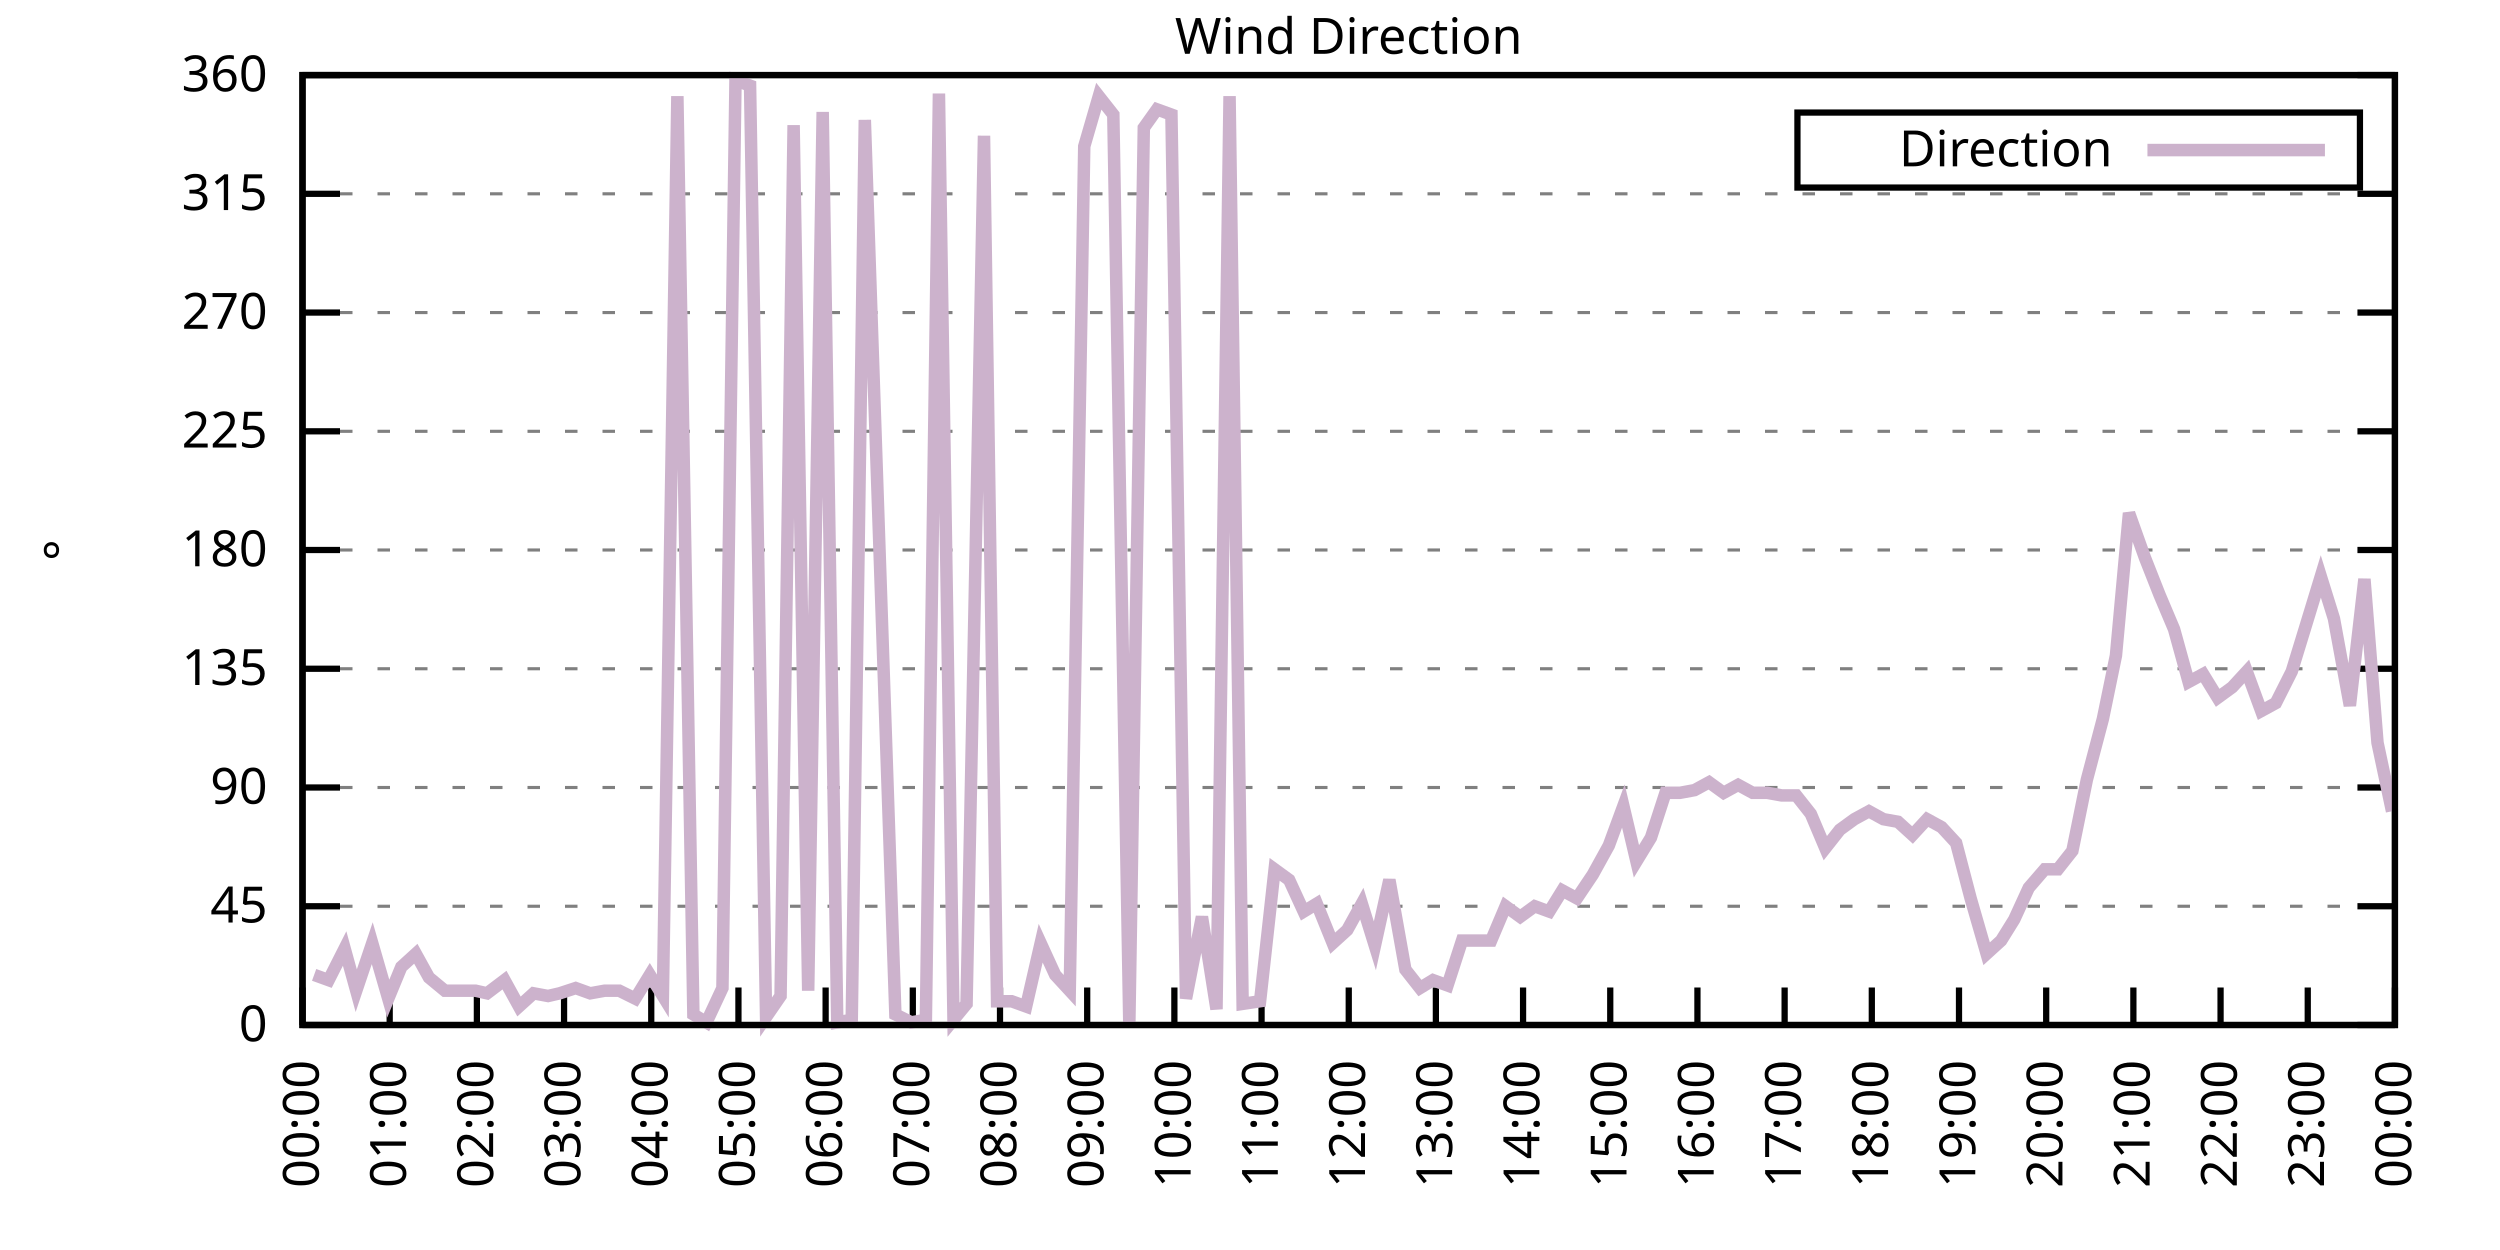
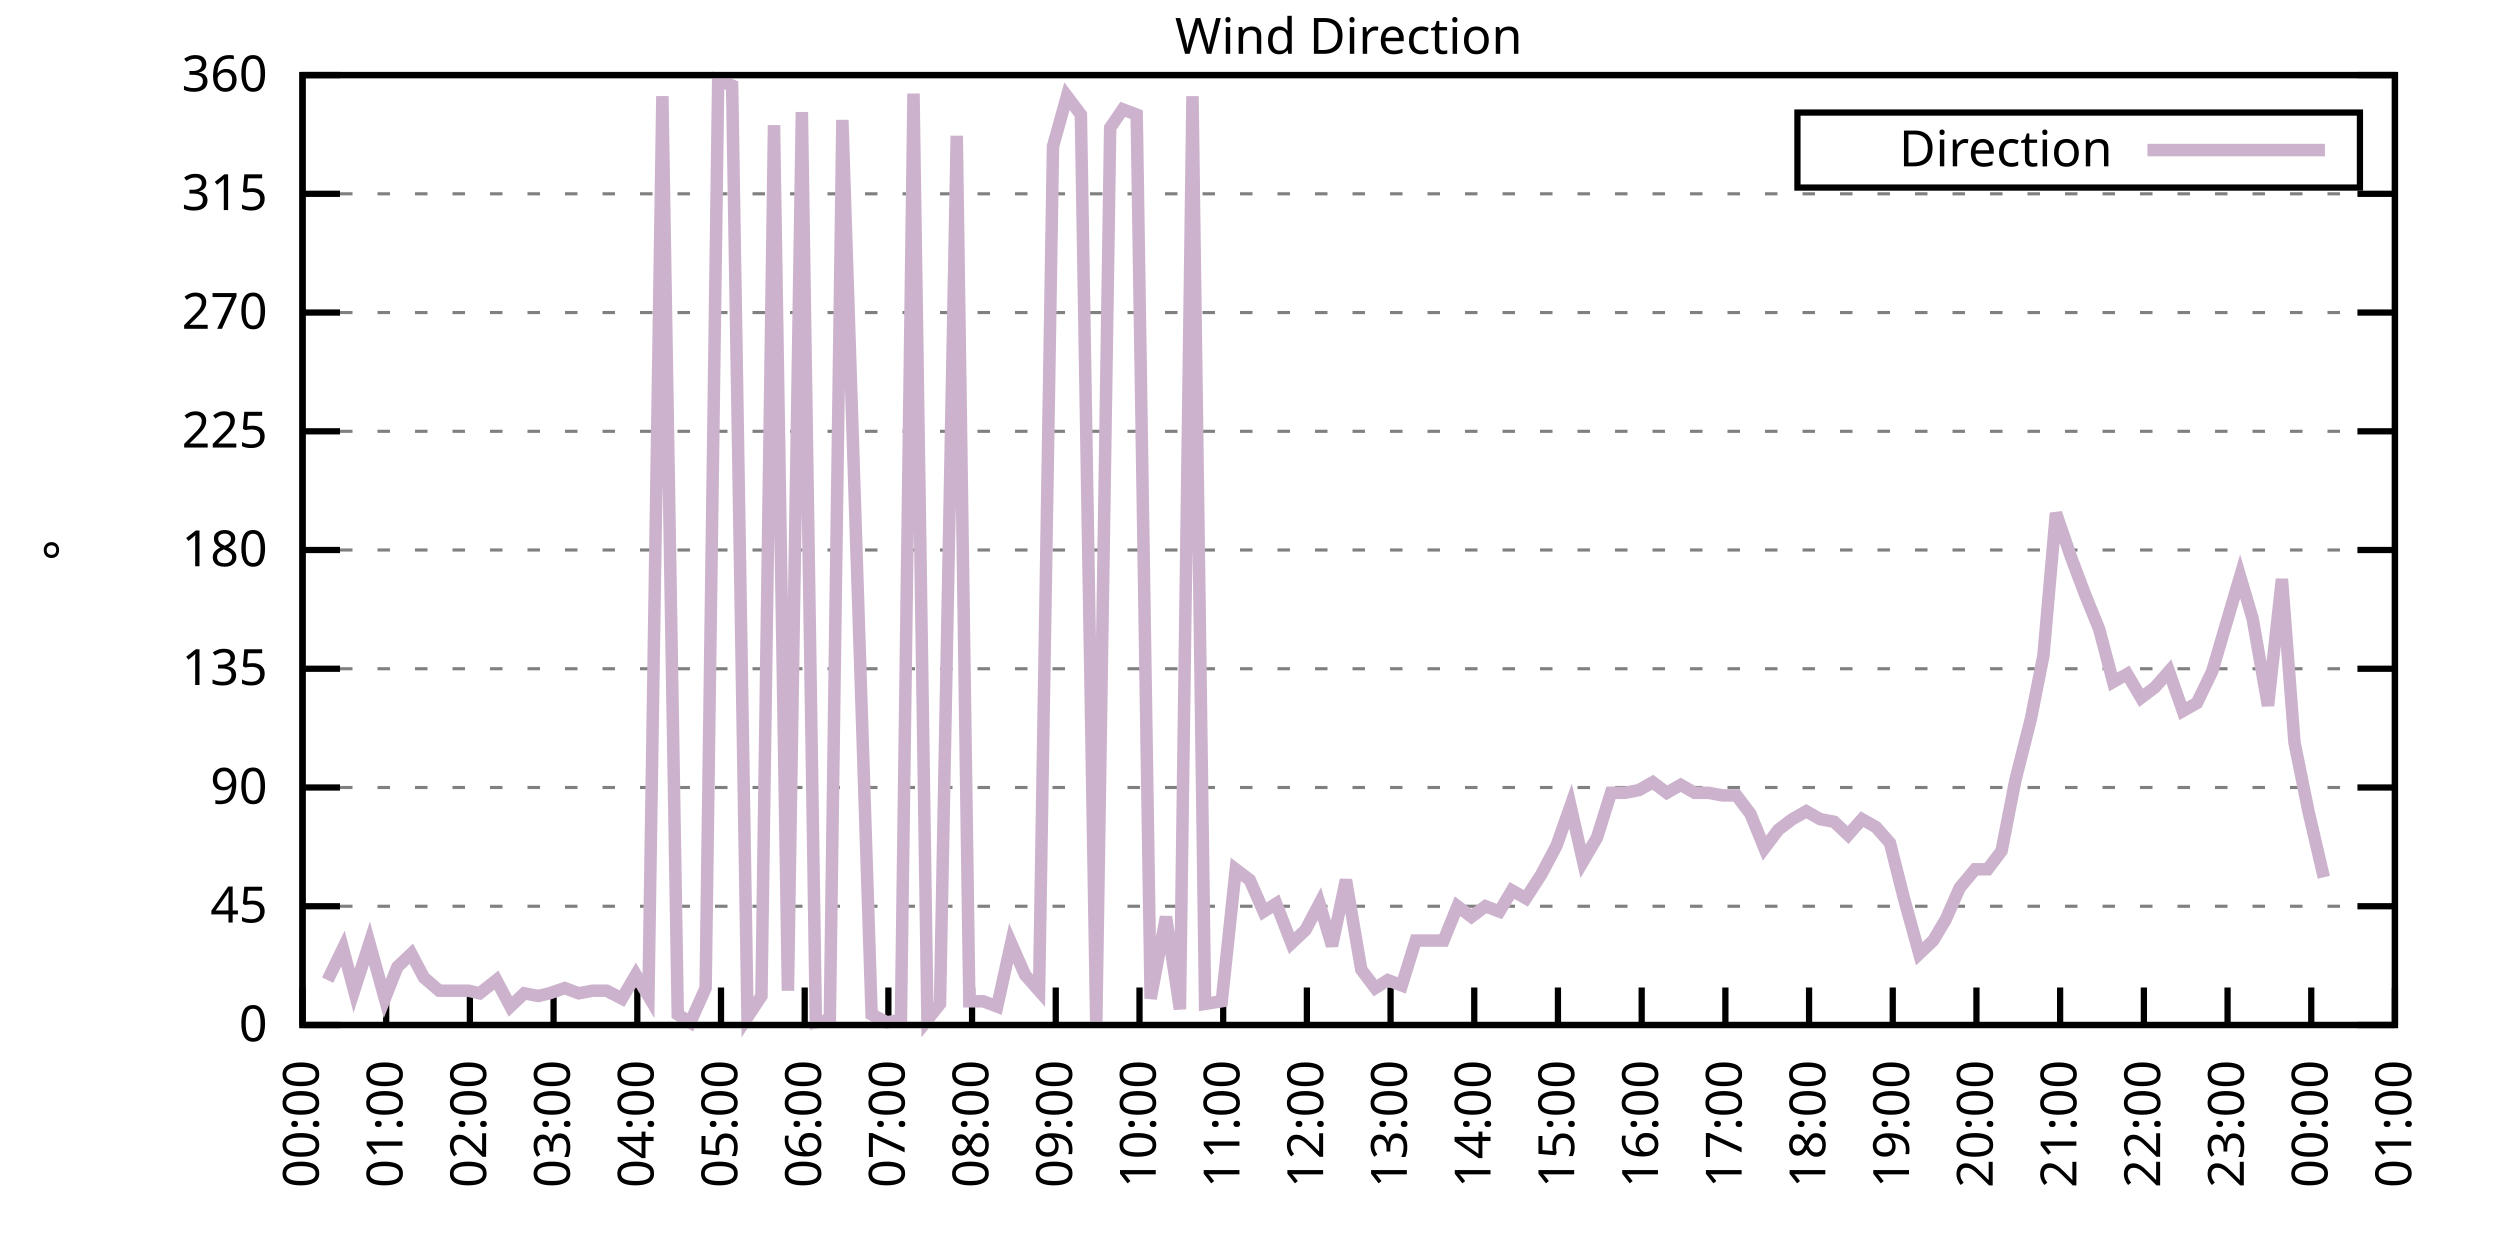
<svg xmlns="http://www.w3.org/2000/svg" xmlns:xlink="http://www.w3.org/1999/xlink" width="400" height="200" viewBox="0 0 400 200">
  <g id="gnuplot_canvas">
    <rect x="0" y="0" width="400" height="200" fill="none" />
    <defs>
      <circle id="gpDot" r="0.5" stroke-width="0.5" stroke="currentColor" />
      <path id="gpPt0" stroke-width="0.333" stroke="currentColor" d="M-1,0 h2 M0,-1 v2" />
      <path id="gpPt1" stroke-width="0.333" stroke="currentColor" d="M-1,-1 L1,1 M1,-1 L-1,1" />
      <path id="gpPt2" stroke-width="0.333" stroke="currentColor" d="M-1,0 L1,0 M0,-1 L0,1 M-1,-1 L1,1 M-1,1 L1,-1" />
      <rect id="gpPt3" stroke-width="0.333" stroke="currentColor" x="-1" y="-1" width="2" height="2" />
      <rect id="gpPt4" stroke-width="0.333" stroke="currentColor" fill="currentColor" x="-1" y="-1" width="2" height="2" />
      <circle id="gpPt5" stroke-width="0.333" stroke="currentColor" cx="0" cy="0" r="1" />
      <use xlink:href="#gpPt5" id="gpPt6" fill="currentColor" stroke="none" />
      <path id="gpPt7" stroke-width="0.333" stroke="currentColor" d="M0,-1.33 L-1.33,0.67 L1.33,0.67 z" />
      <use xlink:href="#gpPt7" id="gpPt8" fill="currentColor" stroke="none" />
      <use xlink:href="#gpPt7" id="gpPt9" stroke="currentColor" transform="rotate(180)" />
      <use xlink:href="#gpPt9" id="gpPt10" fill="currentColor" stroke="none" />
      <use xlink:href="#gpPt3" id="gpPt11" stroke="currentColor" transform="rotate(45)" />
      <use xlink:href="#gpPt11" id="gpPt12" fill="currentColor" stroke="none" />
      <path id="gpPt13" stroke-width="0.333" stroke="currentColor" d="M0,1.330 L1.265,0.411 L0.782,-1.067 L-0.782,-1.076 L-1.265,0.411 z" />
      <use xlink:href="#gpPt13" id="gpPt14" fill="currentColor" stroke="none" />
      <filter id="textbox" filterUnits="objectBoundingBox" x="0" y="0" height="1" width="1">
        <feFlood flood-color="white" flood-opacity="1" result="bgnd" />
        <feComposite in="SourceGraphic" in2="bgnd" operator="atop" />
      </filter>
      <filter id="greybox" filterUnits="objectBoundingBox" x="0" y="0" height="1" width="1">
        <feFlood flood-color="lightgrey" flood-opacity="1" result="grey" />
        <feComposite in="SourceGraphic" in2="grey" operator="atop" />
      </filter>
    </defs>
    <g fill="none" color="white" stroke="currentColor" stroke-width="1.00" stroke-linecap="butt" stroke-linejoin="miter">
</g>
    <g fill="none" color="black" stroke="currentColor" stroke-width="1.00" stroke-linecap="butt" stroke-linejoin="miter">
      <g stroke="none" shape-rendering="crispEdges">
        <polygon fill="rgb(255, 255, 255)" points="48.40,164.00 383.18,164.00 383.18,12.02 48.40,12.02 " />
      </g>
    </g>
    <g fill="none" color="black" stroke="currentColor" stroke-width="1.00" stroke-linecap="butt" stroke-linejoin="miter">
</g>
    <g fill="none" color="black" stroke="black" stroke-width="0.50" stroke-linecap="butt" stroke-linejoin="miter">
</g>
    <g fill="none" color="gray" stroke="currentColor" stroke-width="0.50" stroke-linecap="butt" stroke-linejoin="miter">
      <path stroke="gray" stroke-dasharray="2,4" class="gridline" d="M48.40,164.00 L383.19,164.00  " />
    </g>
    <g fill="none" color="gray" stroke="gray" stroke-width="1.00" stroke-linecap="butt" stroke-linejoin="miter">
</g>
    <g fill="none" color="black" stroke="currentColor" stroke-width="1.00" stroke-linecap="butt" stroke-linejoin="miter">
      <path stroke="black" d="M48.40,164.00 L54.40,164.00 M383.19,164.00 L377.19,164.00  " />
      <g transform="translate(42.80,166.60)" stroke="none" fill="black" font-family="Sans" font-size="8.00" text-anchor="end">
        <text>
          <tspan font-family="Sans"> 0</tspan>
        </text>
      </g>
    </g>
    <g fill="none" color="black" stroke="currentColor" stroke-width="1.00" stroke-linecap="butt" stroke-linejoin="miter">
</g>
    <g fill="none" color="black" stroke="black" stroke-width="0.50" stroke-linecap="butt" stroke-linejoin="miter">
</g>
    <g fill="none" color="gray" stroke="currentColor" stroke-width="0.50" stroke-linecap="butt" stroke-linejoin="miter">
      <path stroke="gray" stroke-dasharray="2,4" class="gridline" d="M48.40,145.00 L383.19,145.00  " />
    </g>
    <g fill="none" color="gray" stroke="gray" stroke-width="1.00" stroke-linecap="butt" stroke-linejoin="miter">
</g>
    <g fill="none" color="black" stroke="currentColor" stroke-width="1.00" stroke-linecap="butt" stroke-linejoin="miter">
      <path stroke="black" d="M48.40,145.00 L54.40,145.00 M383.19,145.00 L377.19,145.00  " />
      <g transform="translate(42.80,147.60)" stroke="none" fill="black" font-family="Sans" font-size="8.00" text-anchor="end">
        <text>
          <tspan font-family="Sans"> 45</tspan>
        </text>
      </g>
    </g>
    <g fill="none" color="black" stroke="currentColor" stroke-width="1.00" stroke-linecap="butt" stroke-linejoin="miter">
</g>
    <g fill="none" color="black" stroke="black" stroke-width="0.50" stroke-linecap="butt" stroke-linejoin="miter">
</g>
    <g fill="none" color="gray" stroke="currentColor" stroke-width="0.50" stroke-linecap="butt" stroke-linejoin="miter">
      <path stroke="gray" stroke-dasharray="2,4" class="gridline" d="M48.40,126.00 L383.19,126.00  " />
    </g>
    <g fill="none" color="gray" stroke="gray" stroke-width="1.00" stroke-linecap="butt" stroke-linejoin="miter">
</g>
    <g fill="none" color="black" stroke="currentColor" stroke-width="1.00" stroke-linecap="butt" stroke-linejoin="miter">
      <path stroke="black" d="M48.40,126.00 L54.40,126.00 M383.19,126.00 L377.19,126.00  " />
      <g transform="translate(42.80,128.60)" stroke="none" fill="black" font-family="Sans" font-size="8.00" text-anchor="end">
        <text>
          <tspan font-family="Sans"> 90</tspan>
        </text>
      </g>
    </g>
    <g fill="none" color="black" stroke="currentColor" stroke-width="1.00" stroke-linecap="butt" stroke-linejoin="miter">
</g>
    <g fill="none" color="black" stroke="black" stroke-width="0.50" stroke-linecap="butt" stroke-linejoin="miter">
</g>
    <g fill="none" color="gray" stroke="currentColor" stroke-width="0.50" stroke-linecap="butt" stroke-linejoin="miter">
      <path stroke="gray" stroke-dasharray="2,4" class="gridline" d="M48.40,107.00 L383.19,107.00  " />
    </g>
    <g fill="none" color="gray" stroke="gray" stroke-width="1.00" stroke-linecap="butt" stroke-linejoin="miter">
</g>
    <g fill="none" color="black" stroke="currentColor" stroke-width="1.00" stroke-linecap="butt" stroke-linejoin="miter">
      <path stroke="black" d="M48.40,107.00 L54.40,107.00 M383.19,107.00 L377.19,107.00  " />
      <g transform="translate(42.80,109.60)" stroke="none" fill="black" font-family="Sans" font-size="8.00" text-anchor="end">
        <text>
          <tspan font-family="Sans"> 135</tspan>
        </text>
      </g>
    </g>
    <g fill="none" color="black" stroke="currentColor" stroke-width="1.00" stroke-linecap="butt" stroke-linejoin="miter">
</g>
    <g fill="none" color="black" stroke="black" stroke-width="0.50" stroke-linecap="butt" stroke-linejoin="miter">
</g>
    <g fill="none" color="gray" stroke="currentColor" stroke-width="0.50" stroke-linecap="butt" stroke-linejoin="miter">
      <path stroke="gray" stroke-dasharray="2,4" class="gridline" d="M48.40,88.00 L383.19,88.00  " />
    </g>
    <g fill="none" color="gray" stroke="gray" stroke-width="1.00" stroke-linecap="butt" stroke-linejoin="miter">
</g>
    <g fill="none" color="black" stroke="currentColor" stroke-width="1.00" stroke-linecap="butt" stroke-linejoin="miter">
      <path stroke="black" d="M48.40,88.00 L54.40,88.00 M383.19,88.00 L377.19,88.00  " />
      <g transform="translate(42.80,90.60)" stroke="none" fill="black" font-family="Sans" font-size="8.00" text-anchor="end">
        <text>
          <tspan font-family="Sans"> 180</tspan>
        </text>
      </g>
    </g>
    <g fill="none" color="black" stroke="currentColor" stroke-width="1.00" stroke-linecap="butt" stroke-linejoin="miter">
</g>
    <g fill="none" color="black" stroke="black" stroke-width="0.50" stroke-linecap="butt" stroke-linejoin="miter">
</g>
    <g fill="none" color="gray" stroke="currentColor" stroke-width="0.50" stroke-linecap="butt" stroke-linejoin="miter">
      <path stroke="gray" stroke-dasharray="2,4" class="gridline" d="M48.40,69.01 L383.19,69.01  " />
    </g>
    <g fill="none" color="gray" stroke="gray" stroke-width="1.00" stroke-linecap="butt" stroke-linejoin="miter">
</g>
    <g fill="none" color="black" stroke="currentColor" stroke-width="1.00" stroke-linecap="butt" stroke-linejoin="miter">
      <path stroke="black" d="M48.40,69.01 L54.40,69.01 M383.19,69.01 L377.19,69.01  " />
      <g transform="translate(42.80,71.61)" stroke="none" fill="black" font-family="Sans" font-size="8.00" text-anchor="end">
        <text>
          <tspan font-family="Sans"> 225</tspan>
        </text>
      </g>
    </g>
    <g fill="none" color="black" stroke="currentColor" stroke-width="1.00" stroke-linecap="butt" stroke-linejoin="miter">
</g>
    <g fill="none" color="black" stroke="black" stroke-width="0.50" stroke-linecap="butt" stroke-linejoin="miter">
</g>
    <g fill="none" color="gray" stroke="currentColor" stroke-width="0.50" stroke-linecap="butt" stroke-linejoin="miter">
      <path stroke="gray" stroke-dasharray="2,4" class="gridline" d="M48.40,50.01 L383.19,50.01  " />
    </g>
    <g fill="none" color="gray" stroke="gray" stroke-width="1.00" stroke-linecap="butt" stroke-linejoin="miter">
</g>
    <g fill="none" color="black" stroke="currentColor" stroke-width="1.00" stroke-linecap="butt" stroke-linejoin="miter">
      <path stroke="black" d="M48.40,50.01 L54.40,50.01 M383.19,50.01 L377.19,50.01  " />
      <g transform="translate(42.80,52.61)" stroke="none" fill="black" font-family="Sans" font-size="8.00" text-anchor="end">
        <text>
          <tspan font-family="Sans"> 270</tspan>
        </text>
      </g>
    </g>
    <g fill="none" color="black" stroke="currentColor" stroke-width="1.00" stroke-linecap="butt" stroke-linejoin="miter">
</g>
    <g fill="none" color="black" stroke="black" stroke-width="0.50" stroke-linecap="butt" stroke-linejoin="miter">
</g>
    <g fill="none" color="gray" stroke="currentColor" stroke-width="0.50" stroke-linecap="butt" stroke-linejoin="miter">
      <path stroke="gray" stroke-dasharray="2,4" class="gridline" d="M48.40,31.01 L383.19,31.01  " />
    </g>
    <g fill="none" color="gray" stroke="gray" stroke-width="1.00" stroke-linecap="butt" stroke-linejoin="miter">
</g>
    <g fill="none" color="black" stroke="currentColor" stroke-width="1.00" stroke-linecap="butt" stroke-linejoin="miter">
      <path stroke="black" d="M48.40,31.01 L54.40,31.01 M383.19,31.01 L377.19,31.01  " />
      <g transform="translate(42.80,33.61)" stroke="none" fill="black" font-family="Sans" font-size="8.00" text-anchor="end">
        <text>
          <tspan font-family="Sans"> 315</tspan>
        </text>
      </g>
    </g>
    <g fill="none" color="black" stroke="currentColor" stroke-width="1.00" stroke-linecap="butt" stroke-linejoin="miter">
</g>
    <g fill="none" color="black" stroke="black" stroke-width="0.50" stroke-linecap="butt" stroke-linejoin="miter">
</g>
    <g fill="none" color="gray" stroke="currentColor" stroke-width="0.50" stroke-linecap="butt" stroke-linejoin="miter">
      <path stroke="gray" stroke-dasharray="2,4" class="gridline" d="M48.40,12.01 L383.19,12.01  " />
    </g>
    <g fill="none" color="gray" stroke="gray" stroke-width="1.00" stroke-linecap="butt" stroke-linejoin="miter">
</g>
    <g fill="none" color="black" stroke="currentColor" stroke-width="1.00" stroke-linecap="butt" stroke-linejoin="miter">
      <path stroke="black" d="M48.40,12.01 L54.40,12.01 M383.19,12.01 L377.19,12.01  " />
      <g transform="translate(42.80,14.61)" stroke="none" fill="black" font-family="Sans" font-size="8.00" text-anchor="end">
        <text>
          <tspan font-family="Sans"> 360</tspan>
        </text>
      </g>
    </g>
    <g fill="none" color="black" stroke="currentColor" stroke-width="1.00" stroke-linecap="butt" stroke-linejoin="miter">
      <path stroke="black" d="M48.40,164.00 L48.40,158.00  " />
      <g transform="translate(51.00,169.60) rotate(270.00)" stroke="none" fill="black" font-family="Sans" font-size="8.00" text-anchor="end">
        <text>
          <tspan font-family="Sans">00:00</tspan>
        </text>
      </g>
    </g>
    <g fill="none" color="black" stroke="currentColor" stroke-width="1.00" stroke-linecap="butt" stroke-linejoin="miter">
-       <path stroke="black" d="M62.35,164.00 L62.35,158.00  " />
-       <g transform="translate(64.95,169.60) rotate(270.00)" stroke="none" fill="black" font-family="Sans" font-size="8.00" text-anchor="end">
+       <path stroke="black" d="M61.79,164.00 L61.79,158.00  " />
+       <g transform="translate(64.39,169.60) rotate(270.00)" stroke="none" fill="black" font-family="Sans" font-size="8.00" text-anchor="end">
        <text>
          <tspan font-family="Sans">01:00</tspan>
        </text>
      </g>
    </g>
    <g fill="none" color="black" stroke="currentColor" stroke-width="1.00" stroke-linecap="butt" stroke-linejoin="miter">
-       <path stroke="black" d="M76.30,164.00 L76.30,158.00  " />
-       <g transform="translate(78.90,169.60) rotate(270.00)" stroke="none" fill="black" font-family="Sans" font-size="8.00" text-anchor="end">
+       <path stroke="black" d="M75.18,164.00 L75.18,158.00  " />
+       <g transform="translate(77.78,169.60) rotate(270.00)" stroke="none" fill="black" font-family="Sans" font-size="8.00" text-anchor="end">
        <text>
          <tspan font-family="Sans">02:00</tspan>
        </text>
      </g>
    </g>
    <g fill="none" color="black" stroke="currentColor" stroke-width="1.00" stroke-linecap="butt" stroke-linejoin="miter">
-       <path stroke="black" d="M90.25,164.00 L90.25,158.00  " />
-       <g transform="translate(92.85,169.60) rotate(270.00)" stroke="none" fill="black" font-family="Sans" font-size="8.00" text-anchor="end">
+       <path stroke="black" d="M88.57,164.00 L88.57,158.00  " />
+       <g transform="translate(91.17,169.60) rotate(270.00)" stroke="none" fill="black" font-family="Sans" font-size="8.00" text-anchor="end">
        <text>
          <tspan font-family="Sans">03:00</tspan>
        </text>
      </g>
    </g>
    <g fill="none" color="black" stroke="currentColor" stroke-width="1.00" stroke-linecap="butt" stroke-linejoin="miter">
-       <path stroke="black" d="M104.20,164.00 L104.20,158.00  " />
-       <g transform="translate(106.80,169.60) rotate(270.00)" stroke="none" fill="black" font-family="Sans" font-size="8.00" text-anchor="end">
+       <path stroke="black" d="M101.97,164.00 L101.97,158.00  " />
+       <g transform="translate(104.57,169.60) rotate(270.00)" stroke="none" fill="black" font-family="Sans" font-size="8.00" text-anchor="end">
        <text>
          <tspan font-family="Sans">04:00</tspan>
        </text>
      </g>
    </g>
    <g fill="none" color="black" stroke="currentColor" stroke-width="1.00" stroke-linecap="butt" stroke-linejoin="miter">
-       <path stroke="black" d="M118.15,164.00 L118.15,158.00  " />
-       <g transform="translate(120.75,169.60) rotate(270.00)" stroke="none" fill="black" font-family="Sans" font-size="8.00" text-anchor="end">
+       <path stroke="black" d="M115.36,164.00 L115.36,158.00  " />
+       <g transform="translate(117.96,169.60) rotate(270.00)" stroke="none" fill="black" font-family="Sans" font-size="8.00" text-anchor="end">
        <text>
          <tspan font-family="Sans">05:00</tspan>
        </text>
      </g>
    </g>
    <g fill="none" color="black" stroke="currentColor" stroke-width="1.00" stroke-linecap="butt" stroke-linejoin="miter">
-       <path stroke="black" d="M132.10,164.00 L132.10,158.00  " />
-       <g transform="translate(134.70,169.60) rotate(270.00)" stroke="none" fill="black" font-family="Sans" font-size="8.00" text-anchor="end">
+       <path stroke="black" d="M128.75,164.00 L128.75,158.00  " />
+       <g transform="translate(131.35,169.60) rotate(270.00)" stroke="none" fill="black" font-family="Sans" font-size="8.00" text-anchor="end">
        <text>
          <tspan font-family="Sans">06:00</tspan>
        </text>
      </g>
    </g>
    <g fill="none" color="black" stroke="currentColor" stroke-width="1.00" stroke-linecap="butt" stroke-linejoin="miter">
-       <path stroke="black" d="M146.05,164.00 L146.05,158.00  " />
-       <g transform="translate(148.65,169.60) rotate(270.00)" stroke="none" fill="black" font-family="Sans" font-size="8.00" text-anchor="end">
+       <path stroke="black" d="M142.14,164.00 L142.14,158.00  " />
+       <g transform="translate(144.74,169.60) rotate(270.00)" stroke="none" fill="black" font-family="Sans" font-size="8.00" text-anchor="end">
        <text>
          <tspan font-family="Sans">07:00</tspan>
        </text>
      </g>
    </g>
    <g fill="none" color="black" stroke="currentColor" stroke-width="1.00" stroke-linecap="butt" stroke-linejoin="miter">
-       <path stroke="black" d="M160.00,164.00 L160.00,158.00  " />
-       <g transform="translate(162.60,169.60) rotate(270.00)" stroke="none" fill="black" font-family="Sans" font-size="8.00" text-anchor="end">
+       <path stroke="black" d="M155.53,164.00 L155.53,158.00  " />
+       <g transform="translate(158.13,169.60) rotate(270.00)" stroke="none" fill="black" font-family="Sans" font-size="8.00" text-anchor="end">
        <text>
          <tspan font-family="Sans">08:00</tspan>
        </text>
      </g>
    </g>
    <g fill="none" color="black" stroke="currentColor" stroke-width="1.00" stroke-linecap="butt" stroke-linejoin="miter">
-       <path stroke="black" d="M173.95,164.00 L173.95,158.00  " />
-       <g transform="translate(176.55,169.60) rotate(270.00)" stroke="none" fill="black" font-family="Sans" font-size="8.00" text-anchor="end">
+       <path stroke="black" d="M168.92,164.00 L168.92,158.00  " />
+       <g transform="translate(171.52,169.60) rotate(270.00)" stroke="none" fill="black" font-family="Sans" font-size="8.00" text-anchor="end">
        <text>
          <tspan font-family="Sans">09:00</tspan>
        </text>
      </g>
    </g>
    <g fill="none" color="black" stroke="currentColor" stroke-width="1.00" stroke-linecap="butt" stroke-linejoin="miter">
-       <path stroke="black" d="M187.90,164.00 L187.90,158.00  " />
-       <g transform="translate(190.50,169.60) rotate(270.00)" stroke="none" fill="black" font-family="Sans" font-size="8.00" text-anchor="end">
+       <path stroke="black" d="M182.32,164.00 L182.32,158.00  " />
+       <g transform="translate(184.92,169.60) rotate(270.00)" stroke="none" fill="black" font-family="Sans" font-size="8.00" text-anchor="end">
        <text>
          <tspan font-family="Sans">10:00</tspan>
        </text>
      </g>
    </g>
    <g fill="none" color="black" stroke="currentColor" stroke-width="1.00" stroke-linecap="butt" stroke-linejoin="miter">
-       <path stroke="black" d="M201.85,164.00 L201.85,158.00  " />
-       <g transform="translate(204.45,169.60) rotate(270.00)" stroke="none" fill="black" font-family="Sans" font-size="8.00" text-anchor="end">
+       <path stroke="black" d="M195.71,164.00 L195.71,158.00  " />
+       <g transform="translate(198.31,169.60) rotate(270.00)" stroke="none" fill="black" font-family="Sans" font-size="8.00" text-anchor="end">
        <text>
          <tspan font-family="Sans">11:00</tspan>
        </text>
      </g>
    </g>
    <g fill="none" color="black" stroke="currentColor" stroke-width="1.00" stroke-linecap="butt" stroke-linejoin="miter">
-       <path stroke="black" d="M215.80,164.00 L215.80,158.00  " />
-       <g transform="translate(218.40,169.60) rotate(270.00)" stroke="none" fill="black" font-family="Sans" font-size="8.00" text-anchor="end">
+       <path stroke="black" d="M209.10,164.00 L209.10,158.00  " />
+       <g transform="translate(211.70,169.60) rotate(270.00)" stroke="none" fill="black" font-family="Sans" font-size="8.00" text-anchor="end">
        <text>
          <tspan font-family="Sans">12:00</tspan>
        </text>
      </g>
    </g>
    <g fill="none" color="black" stroke="currentColor" stroke-width="1.00" stroke-linecap="butt" stroke-linejoin="miter">
-       <path stroke="black" d="M229.74,164.00 L229.74,158.00  " />
-       <g transform="translate(232.34,169.60) rotate(270.00)" stroke="none" fill="black" font-family="Sans" font-size="8.00" text-anchor="end">
+       <path stroke="black" d="M222.49,164.00 L222.49,158.00  " />
+       <g transform="translate(225.09,169.60) rotate(270.00)" stroke="none" fill="black" font-family="Sans" font-size="8.00" text-anchor="end">
        <text>
          <tspan font-family="Sans">13:00</tspan>
        </text>
      </g>
    </g>
    <g fill="none" color="black" stroke="currentColor" stroke-width="1.00" stroke-linecap="butt" stroke-linejoin="miter">
-       <path stroke="black" d="M243.69,164.00 L243.69,158.00  " />
-       <g transform="translate(246.29,169.60) rotate(270.00)" stroke="none" fill="black" font-family="Sans" font-size="8.00" text-anchor="end">
+       <path stroke="black" d="M235.88,164.00 L235.88,158.00  " />
+       <g transform="translate(238.48,169.60) rotate(270.00)" stroke="none" fill="black" font-family="Sans" font-size="8.00" text-anchor="end">
        <text>
          <tspan font-family="Sans">14:00</tspan>
        </text>
      </g>
    </g>
    <g fill="none" color="black" stroke="currentColor" stroke-width="1.00" stroke-linecap="butt" stroke-linejoin="miter">
-       <path stroke="black" d="M257.64,164.00 L257.64,158.00  " />
-       <g transform="translate(260.24,169.60) rotate(270.00)" stroke="none" fill="black" font-family="Sans" font-size="8.00" text-anchor="end">
+       <path stroke="black" d="M249.27,164.00 L249.27,158.00  " />
+       <g transform="translate(251.87,169.60) rotate(270.00)" stroke="none" fill="black" font-family="Sans" font-size="8.00" text-anchor="end">
        <text>
          <tspan font-family="Sans">15:00</tspan>
        </text>
      </g>
    </g>
    <g fill="none" color="black" stroke="currentColor" stroke-width="1.00" stroke-linecap="butt" stroke-linejoin="miter">
-       <path stroke="black" d="M271.59,164.00 L271.59,158.00  " />
-       <g transform="translate(274.19,169.60) rotate(270.00)" stroke="none" fill="black" font-family="Sans" font-size="8.00" text-anchor="end">
+       <path stroke="black" d="M262.67,164.00 L262.67,158.00  " />
+       <g transform="translate(265.27,169.60) rotate(270.00)" stroke="none" fill="black" font-family="Sans" font-size="8.00" text-anchor="end">
        <text>
          <tspan font-family="Sans">16:00</tspan>
        </text>
      </g>
    </g>
    <g fill="none" color="black" stroke="currentColor" stroke-width="1.00" stroke-linecap="butt" stroke-linejoin="miter">
-       <path stroke="black" d="M285.54,164.00 L285.54,158.00  " />
-       <g transform="translate(288.14,169.60) rotate(270.00)" stroke="none" fill="black" font-family="Sans" font-size="8.00" text-anchor="end">
+       <path stroke="black" d="M276.06,164.00 L276.06,158.00  " />
+       <g transform="translate(278.66,169.60) rotate(270.00)" stroke="none" fill="black" font-family="Sans" font-size="8.00" text-anchor="end">
        <text>
          <tspan font-family="Sans">17:00</tspan>
        </text>
      </g>
    </g>
    <g fill="none" color="black" stroke="currentColor" stroke-width="1.00" stroke-linecap="butt" stroke-linejoin="miter">
-       <path stroke="black" d="M299.49,164.00 L299.49,158.00  " />
-       <g transform="translate(302.09,169.60) rotate(270.00)" stroke="none" fill="black" font-family="Sans" font-size="8.00" text-anchor="end">
+       <path stroke="black" d="M289.45,164.00 L289.45,158.00  " />
+       <g transform="translate(292.05,169.60) rotate(270.00)" stroke="none" fill="black" font-family="Sans" font-size="8.00" text-anchor="end">
        <text>
          <tspan font-family="Sans">18:00</tspan>
        </text>
      </g>
    </g>
    <g fill="none" color="black" stroke="currentColor" stroke-width="1.00" stroke-linecap="butt" stroke-linejoin="miter">
-       <path stroke="black" d="M313.44,164.00 L313.44,158.00  " />
-       <g transform="translate(316.04,169.60) rotate(270.00)" stroke="none" fill="black" font-family="Sans" font-size="8.00" text-anchor="end">
+       <path stroke="black" d="M302.84,164.00 L302.84,158.00  " />
+       <g transform="translate(305.44,169.60) rotate(270.00)" stroke="none" fill="black" font-family="Sans" font-size="8.00" text-anchor="end">
        <text>
          <tspan font-family="Sans">19:00</tspan>
        </text>
      </g>
    </g>
    <g fill="none" color="black" stroke="currentColor" stroke-width="1.00" stroke-linecap="butt" stroke-linejoin="miter">
-       <path stroke="black" d="M327.39,164.00 L327.39,158.00  " />
-       <g transform="translate(329.99,169.60) rotate(270.00)" stroke="none" fill="black" font-family="Sans" font-size="8.00" text-anchor="end">
+       <path stroke="black" d="M316.23,164.00 L316.23,158.00  " />
+       <g transform="translate(318.83,169.60) rotate(270.00)" stroke="none" fill="black" font-family="Sans" font-size="8.00" text-anchor="end">
        <text>
          <tspan font-family="Sans">20:00</tspan>
        </text>
      </g>
    </g>
    <g fill="none" color="black" stroke="currentColor" stroke-width="1.00" stroke-linecap="butt" stroke-linejoin="miter">
-       <path stroke="black" d="M341.34,164.00 L341.34,158.00  " />
-       <g transform="translate(343.94,169.60) rotate(270.00)" stroke="none" fill="black" font-family="Sans" font-size="8.00" text-anchor="end">
+       <path stroke="black" d="M329.62,164.00 L329.62,158.00  " />
+       <g transform="translate(332.22,169.60) rotate(270.00)" stroke="none" fill="black" font-family="Sans" font-size="8.00" text-anchor="end">
        <text>
          <tspan font-family="Sans">21:00</tspan>
        </text>
      </g>
    </g>
    <g fill="none" color="black" stroke="currentColor" stroke-width="1.00" stroke-linecap="butt" stroke-linejoin="miter">
-       <path stroke="black" d="M355.29,164.00 L355.29,158.00  " />
-       <g transform="translate(357.89,169.60) rotate(270.00)" stroke="none" fill="black" font-family="Sans" font-size="8.00" text-anchor="end">
+       <path stroke="black" d="M343.02,164.00 L343.02,158.00  " />
+       <g transform="translate(345.62,169.60) rotate(270.00)" stroke="none" fill="black" font-family="Sans" font-size="8.00" text-anchor="end">
        <text>
          <tspan font-family="Sans">22:00</tspan>
        </text>
      </g>
    </g>
    <g fill="none" color="black" stroke="currentColor" stroke-width="1.00" stroke-linecap="butt" stroke-linejoin="miter">
-       <path stroke="black" d="M369.24,164.00 L369.24,158.00  " />
-       <g transform="translate(371.84,169.60) rotate(270.00)" stroke="none" fill="black" font-family="Sans" font-size="8.00" text-anchor="end">
+       <path stroke="black" d="M356.41,164.00 L356.41,158.00  " />
+       <g transform="translate(359.01,169.60) rotate(270.00)" stroke="none" fill="black" font-family="Sans" font-size="8.00" text-anchor="end">
        <text>
          <tspan font-family="Sans">23:00</tspan>
+         </text>
+       </g>
+     </g>
+     <g fill="none" color="black" stroke="currentColor" stroke-width="1.00" stroke-linecap="butt" stroke-linejoin="miter">
+       <path stroke="black" d="M369.80,164.00 L369.80,158.00  " />
+       <g transform="translate(372.40,169.60) rotate(270.00)" stroke="none" fill="black" font-family="Sans" font-size="8.00" text-anchor="end">
+         <text>
+           <tspan font-family="Sans">00:00</tspan>
        </text>
      </g>
    </g>
    <g fill="none" color="black" stroke="currentColor" stroke-width="1.00" stroke-linecap="butt" stroke-linejoin="miter">
      <path stroke="black" d="M383.19,164.00 L383.19,158.00  " />
      <g transform="translate(385.79,169.60) rotate(270.00)" stroke="none" fill="black" font-family="Sans" font-size="8.00" text-anchor="end">
        <text>
-           <tspan font-family="Sans">00:00</tspan>
+           <tspan font-family="Sans">01:00</tspan>
        </text>
      </g>
    </g>
    <g fill="none" color="black" stroke="currentColor" stroke-width="1.00" stroke-linecap="butt" stroke-linejoin="miter">
</g>
    <g fill="none" color="black" stroke="currentColor" stroke-width="1.00" stroke-linecap="butt" stroke-linejoin="miter">
      <path stroke="black" d="M48.40,12.01 L48.40,164.00 L383.19,164.00 L383.19,12.01 L48.40,12.01 Z  " />
    </g>
    <g fill="none" color="black" stroke="currentColor" stroke-width="1.00" stroke-linecap="butt" stroke-linejoin="miter">
</g>
    <g fill="none" color="black" stroke="currentColor" stroke-width="1.00" stroke-linecap="butt" stroke-linejoin="miter">
      <path stroke="black" d="M287.59,30.01 L287.59,18.01 L377.59,18.01 L377.59,30.01 L287.59,30.01 Z  " />
    </g>
    <g id="Wind_direction_plot_1">
      <g fill="none" color="white" stroke="black" stroke-width="2.00" stroke-linecap="butt" stroke-linejoin="miter">
</g>
      <g fill="none" color="black" stroke="currentColor" stroke-width="2.00" stroke-linecap="butt" stroke-linejoin="miter">
        <g transform="translate(337.99,26.61)" stroke="none" fill="black" font-family="Sans" font-size="8.00" text-anchor="end">
          <text>
            <tspan font-family="Sans">Direction</tspan>
          </text>
        </g>
      </g>
      <g fill="none" color="black" stroke="currentColor" stroke-width="2.00" stroke-linecap="butt" stroke-linejoin="miter">
-         <path stroke="rgb(204, 178, 204)" d="M343.59,24.01 L371.99,24.01 M50.26,155.98 L52.58,156.82 L55.14,151.76 L57.00,158.51 L59.56,150.91 L62.12,159.78   L64.21,154.71 L66.53,152.60 L68.63,156.40 L71.18,158.51 L73.74,158.51 L76.07,158.51 L77.93,158.93 L80.72,156.82   L83.04,161.04 L85.37,158.93 L87.69,159.36 L89.55,158.93 L92.11,158.09 L94.43,158.93 L96.76,158.51 L99.08,158.51   L101.64,159.78 L103.97,155.98 L106.06,159.36 L108.38,15.39 L110.94,162.31 L113.03,163.58 L115.59,158.09 L117.68,12.85   L120.01,13.70 L122.57,162.73 L124.89,159.36 L126.98,20.03 L129.31,158.51 L131.63,17.92 L133.96,163.58 L136.28,163.16   L138.37,19.19 L143.26,162.31 L145.81,163.58 L148.14,163.16 L150.23,14.97 L152.56,163.16 L154.65,160.62 L157.44,21.72   L159.53,160.20 L161.86,160.20 L164.18,161.04 L166.51,150.91 L168.83,155.98 L171.16,158.51 L173.48,23.41 L175.81,15.39   L178.13,18.34 L180.69,164.00 L183.01,20.45 L185.11,17.50 L187.43,18.34 L189.76,159.78 L192.31,146.69 L194.64,161.47   L196.73,15.39 L198.82,160.62 L201.61,160.20 L203.94,139.09 L206.26,140.78 L208.59,145.85 L210.68,144.58 L213.24,150.91   L215.56,148.80 L217.89,144.58 L219.98,151.33 L222.30,140.78 L224.86,155.13 L227.19,158.09 L229.28,156.82 L231.60,157.67   L233.93,150.49 L236.49,150.49 L238.58,150.49 L240.90,145.00 L243.23,146.69 L245.55,145.00 L247.88,145.85 L249.97,142.47   L252.30,143.73 L254.85,139.93 L257.41,135.29 L259.74,128.96 L261.83,137.82 L264.15,134.02 L266.48,126.85 L268.80,126.85   L271.13,126.42 L273.45,125.16 L275.78,126.85 L278.10,125.58 L280.43,126.85 L282.75,126.85 L285.08,127.27 L287.40,127.27   L289.73,130.22 L292.05,135.71 L294.38,132.76 L296.70,131.07 L299.03,129.80 L301.35,131.07 L303.68,131.49 L306.00,133.60   L308.33,131.07 L310.65,132.34 L312.98,134.87 L315.30,143.73 L317.86,152.60 L320.18,150.49 L322.28,147.11 L324.60,142.05   L327.16,139.09 L329.25,139.09 L331.58,136.14 L333.90,124.74 L336.46,115.03 L338.55,104.89 L340.64,82.09 L343.20,89.27   L345.53,95.18 L347.85,100.67 L350.18,109.11 L352.50,107.85 L354.83,111.65 L357.15,109.96 L359.48,107.43 L361.80,113.76   L364.13,112.49 L366.68,107.43 L369.01,99.83 L371.33,92.23 L373.43,98.98 L375.98,112.91 L378.31,92.65 L380.40,118.83   L382.73,129.80  " />
+         <path stroke="rgb(204, 178, 204)" d="M343.59,24.01 L371.99,24.01 M52.42,156.82 L54.87,151.76 L56.66,158.51 L59.11,150.91 L61.57,159.78 L63.58,154.71   L65.81,152.60 L67.82,156.40 L70.27,158.51 L72.73,158.51 L74.96,158.51 L76.75,158.93 L79.42,156.82 L81.66,161.04   L83.89,158.93 L86.12,159.36 L87.91,158.93 L90.36,158.09 L92.59,158.93 L94.82,158.51 L97.06,158.51 L99.51,159.78   L101.74,155.98 L103.75,159.36 L105.98,15.39 L108.44,162.31 L110.45,163.58 L112.90,158.09 L114.91,12.85 L117.14,13.70   L119.60,162.73 L121.83,159.36 L123.84,20.03 L126.07,158.51 L128.30,17.92 L130.54,163.58 L132.77,163.16 L134.78,19.19   L139.46,162.31 L141.92,163.58 L144.15,163.16 L146.16,14.97 L148.39,163.16 L150.40,160.62 L153.08,21.72 L155.09,160.20   L157.32,160.20 L159.55,161.04 L161.78,150.91 L164.01,155.98 L166.25,158.51 L168.48,23.41 L170.71,15.39 L172.94,18.34   L175.40,164.00 L177.63,20.45 L179.64,17.50 L181.87,18.34 L184.10,159.78 L186.56,146.69 L188.79,161.47 L190.80,15.39   L192.81,160.62 L195.48,160.20 L197.72,139.09 L199.95,140.78 L202.18,145.85 L204.19,144.58 L206.64,150.91 L208.88,148.80   L211.11,144.58 L213.12,151.33 L215.35,140.78 L217.80,155.13 L220.04,158.09 L222.04,156.82 L224.28,157.67 L226.51,150.49   L228.96,150.49 L230.97,150.49 L233.20,145.00 L235.44,146.69 L237.67,145.00 L239.90,145.85 L241.91,142.47 L244.14,143.73   L246.60,139.93 L249.05,135.29 L251.28,128.96 L253.29,137.82 L255.52,134.02 L257.76,126.85 L259.99,126.85 L262.22,126.42   L264.45,125.16 L266.68,126.85 L268.92,125.58 L271.15,126.85 L273.38,126.85 L275.61,127.27 L277.84,127.27 L280.07,130.22   L282.31,135.71 L284.54,132.76 L286.77,131.07 L289.00,129.80 L291.23,131.07 L293.47,131.49 L295.70,133.60 L297.93,131.07   L300.16,132.34 L302.39,134.87 L304.63,143.73 L307.08,152.60 L309.31,150.49 L311.32,147.11 L313.55,142.05 L316.01,139.09   L318.02,139.09 L320.25,136.14 L322.48,124.74 L324.94,115.03 L326.95,104.89 L328.95,82.09 L331.41,89.27 L333.64,95.18   L335.87,100.67 L338.10,109.11 L340.34,107.85 L342.57,111.65 L344.80,109.96 L347.03,107.43 L349.26,113.76 L351.50,112.49   L353.95,107.43 L356.18,99.83 L358.42,92.23 L360.42,98.98 L362.88,112.91 L365.11,92.65 L367.12,118.83 L369.35,129.80   L371.81,140.36  " />
      </g>
    </g>
    <g fill="none" color="black" stroke="currentColor" stroke-width="2.00" stroke-linecap="butt" stroke-linejoin="miter">
</g>
    <g fill="none" color="black" stroke="black" stroke-width="1.00" stroke-linecap="butt" stroke-linejoin="miter">
</g>
    <g fill="none" color="black" stroke="currentColor" stroke-width="1.00" stroke-linecap="butt" stroke-linejoin="miter">
      <path stroke="black" d="M48.40,12.01 L48.40,164.00 L383.19,164.00 L383.19,12.01 L48.40,12.01 Z  " />
      <g transform="translate(12.80,88.01) rotate(270.00)" stroke="none" fill="black" font-family="Sans" font-size="8.00" text-anchor="middle">
        <text>
          <tspan font-family="Sans">°</tspan>
        </text>
      </g>
    </g>
    <g fill="none" color="black" stroke="currentColor" stroke-width="1.00" stroke-linecap="butt" stroke-linejoin="miter">
</g>
    <g fill="none" color="black" stroke="currentColor" stroke-width="1.00" stroke-linecap="butt" stroke-linejoin="miter">
      <g transform="translate(215.79,8.61)" stroke="none" fill="black" font-family="Sans" font-size="8.00" text-anchor="middle">
        <text>
          <tspan font-family="Sans">Wind Direction</tspan>
        </text>
      </g>
    </g>
    <g fill="none" color="black" stroke="currentColor" stroke-width="1.00" stroke-linecap="butt" stroke-linejoin="miter">
</g>
  </g>
</svg>
